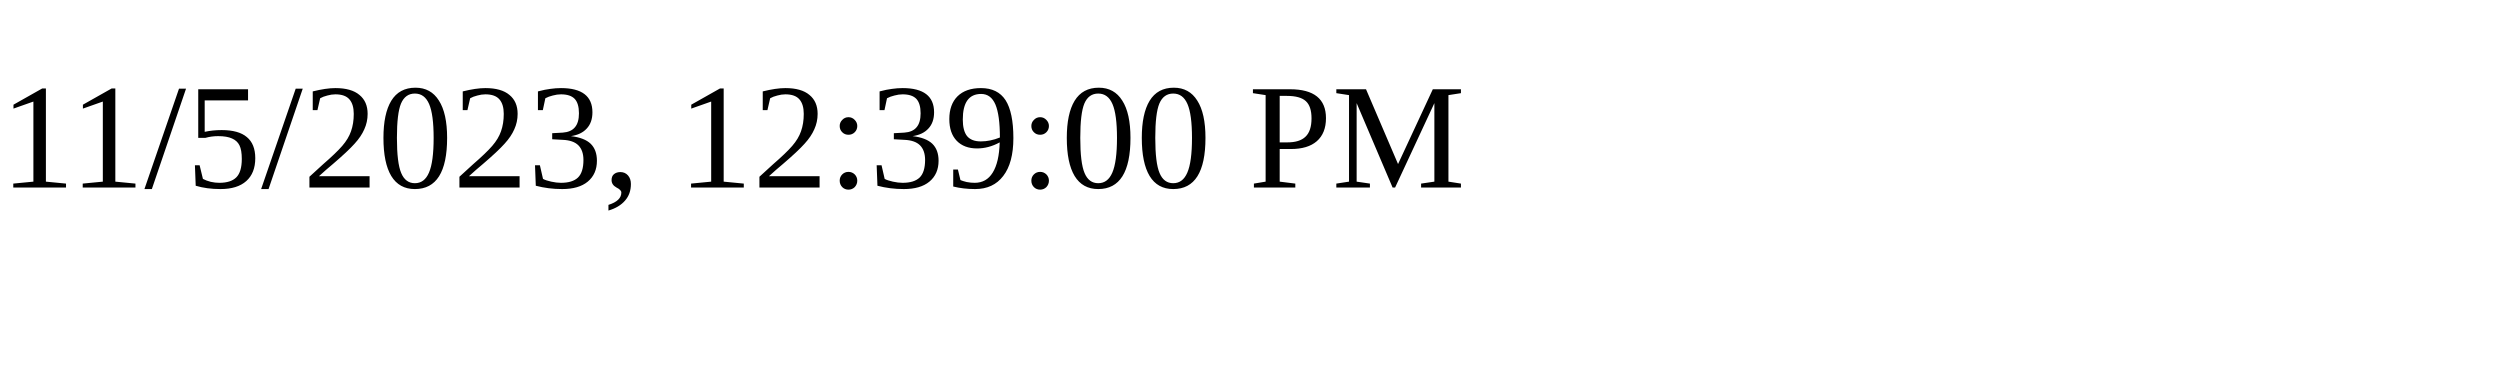
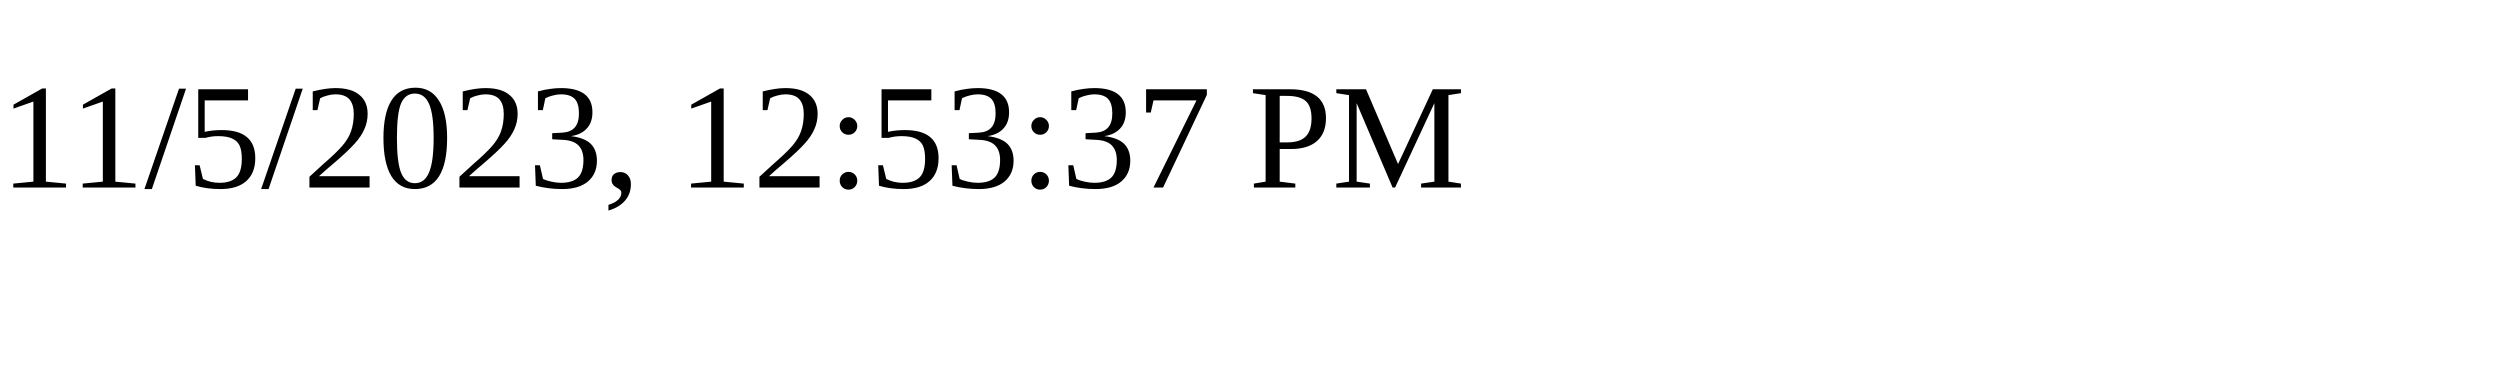
<svg xmlns="http://www.w3.org/2000/svg" height="30" width="200">
-   <text x="0" y="15">11/5/2023, 12:39:00 PM</text>
+   <text x="0" y="15">11/5/2023, 12:53:37 PM</text>
</svg>
